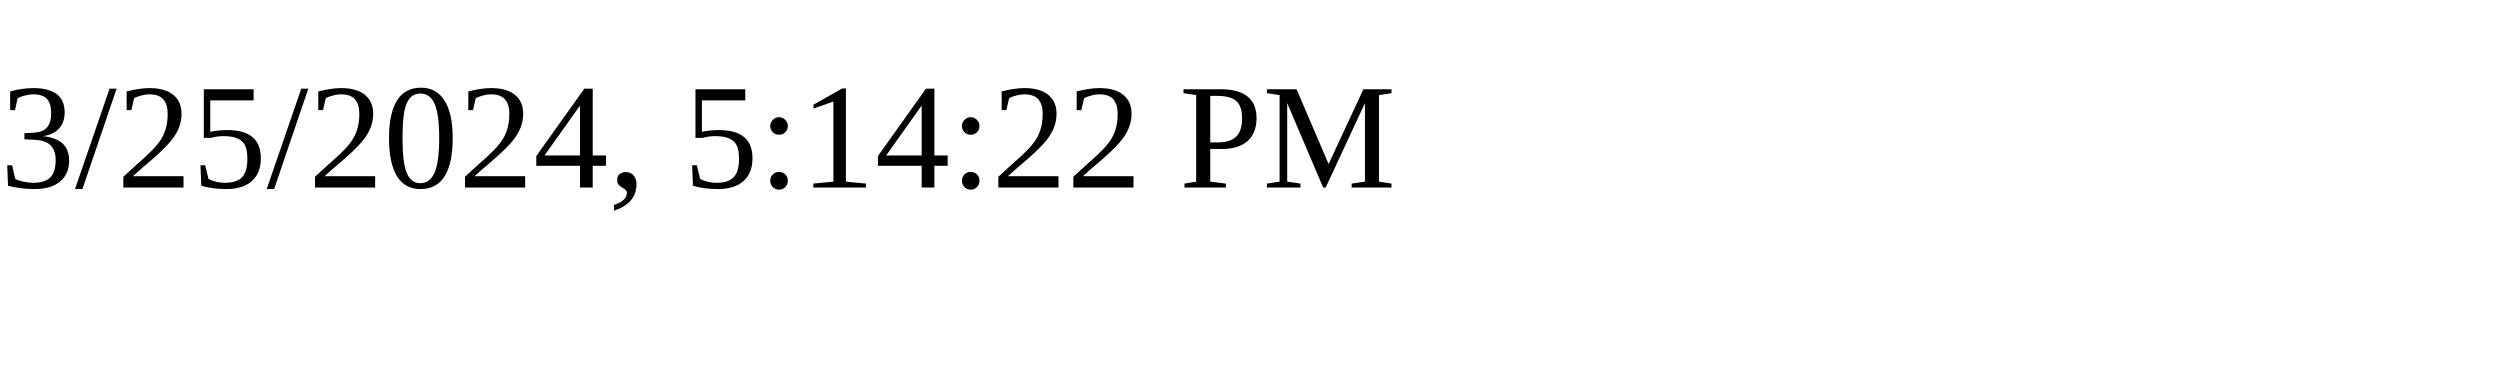
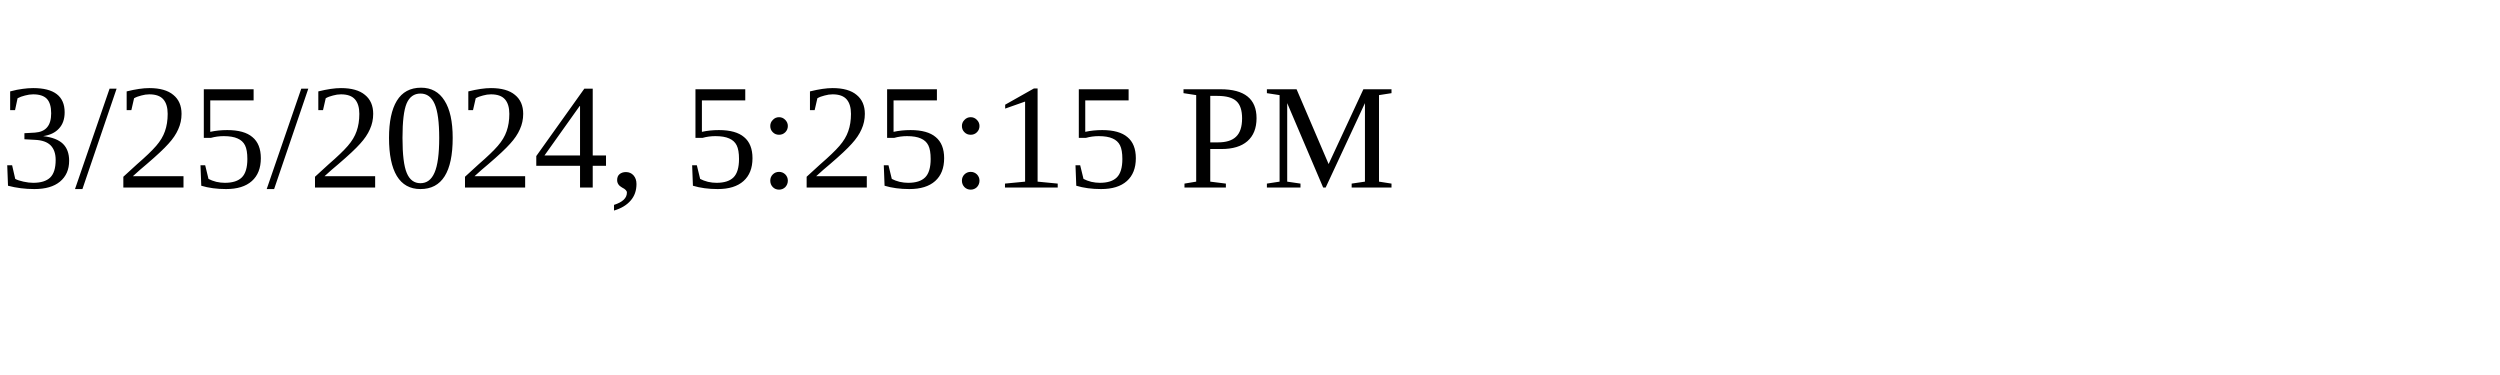
<svg xmlns="http://www.w3.org/2000/svg" height="30" width="200">
-   <text x="0" y="15">3/25/2024, 5:14:22 PM</text>
+   <text x="0" y="15">3/25/2024, 5:25:15 PM</text>
</svg>
